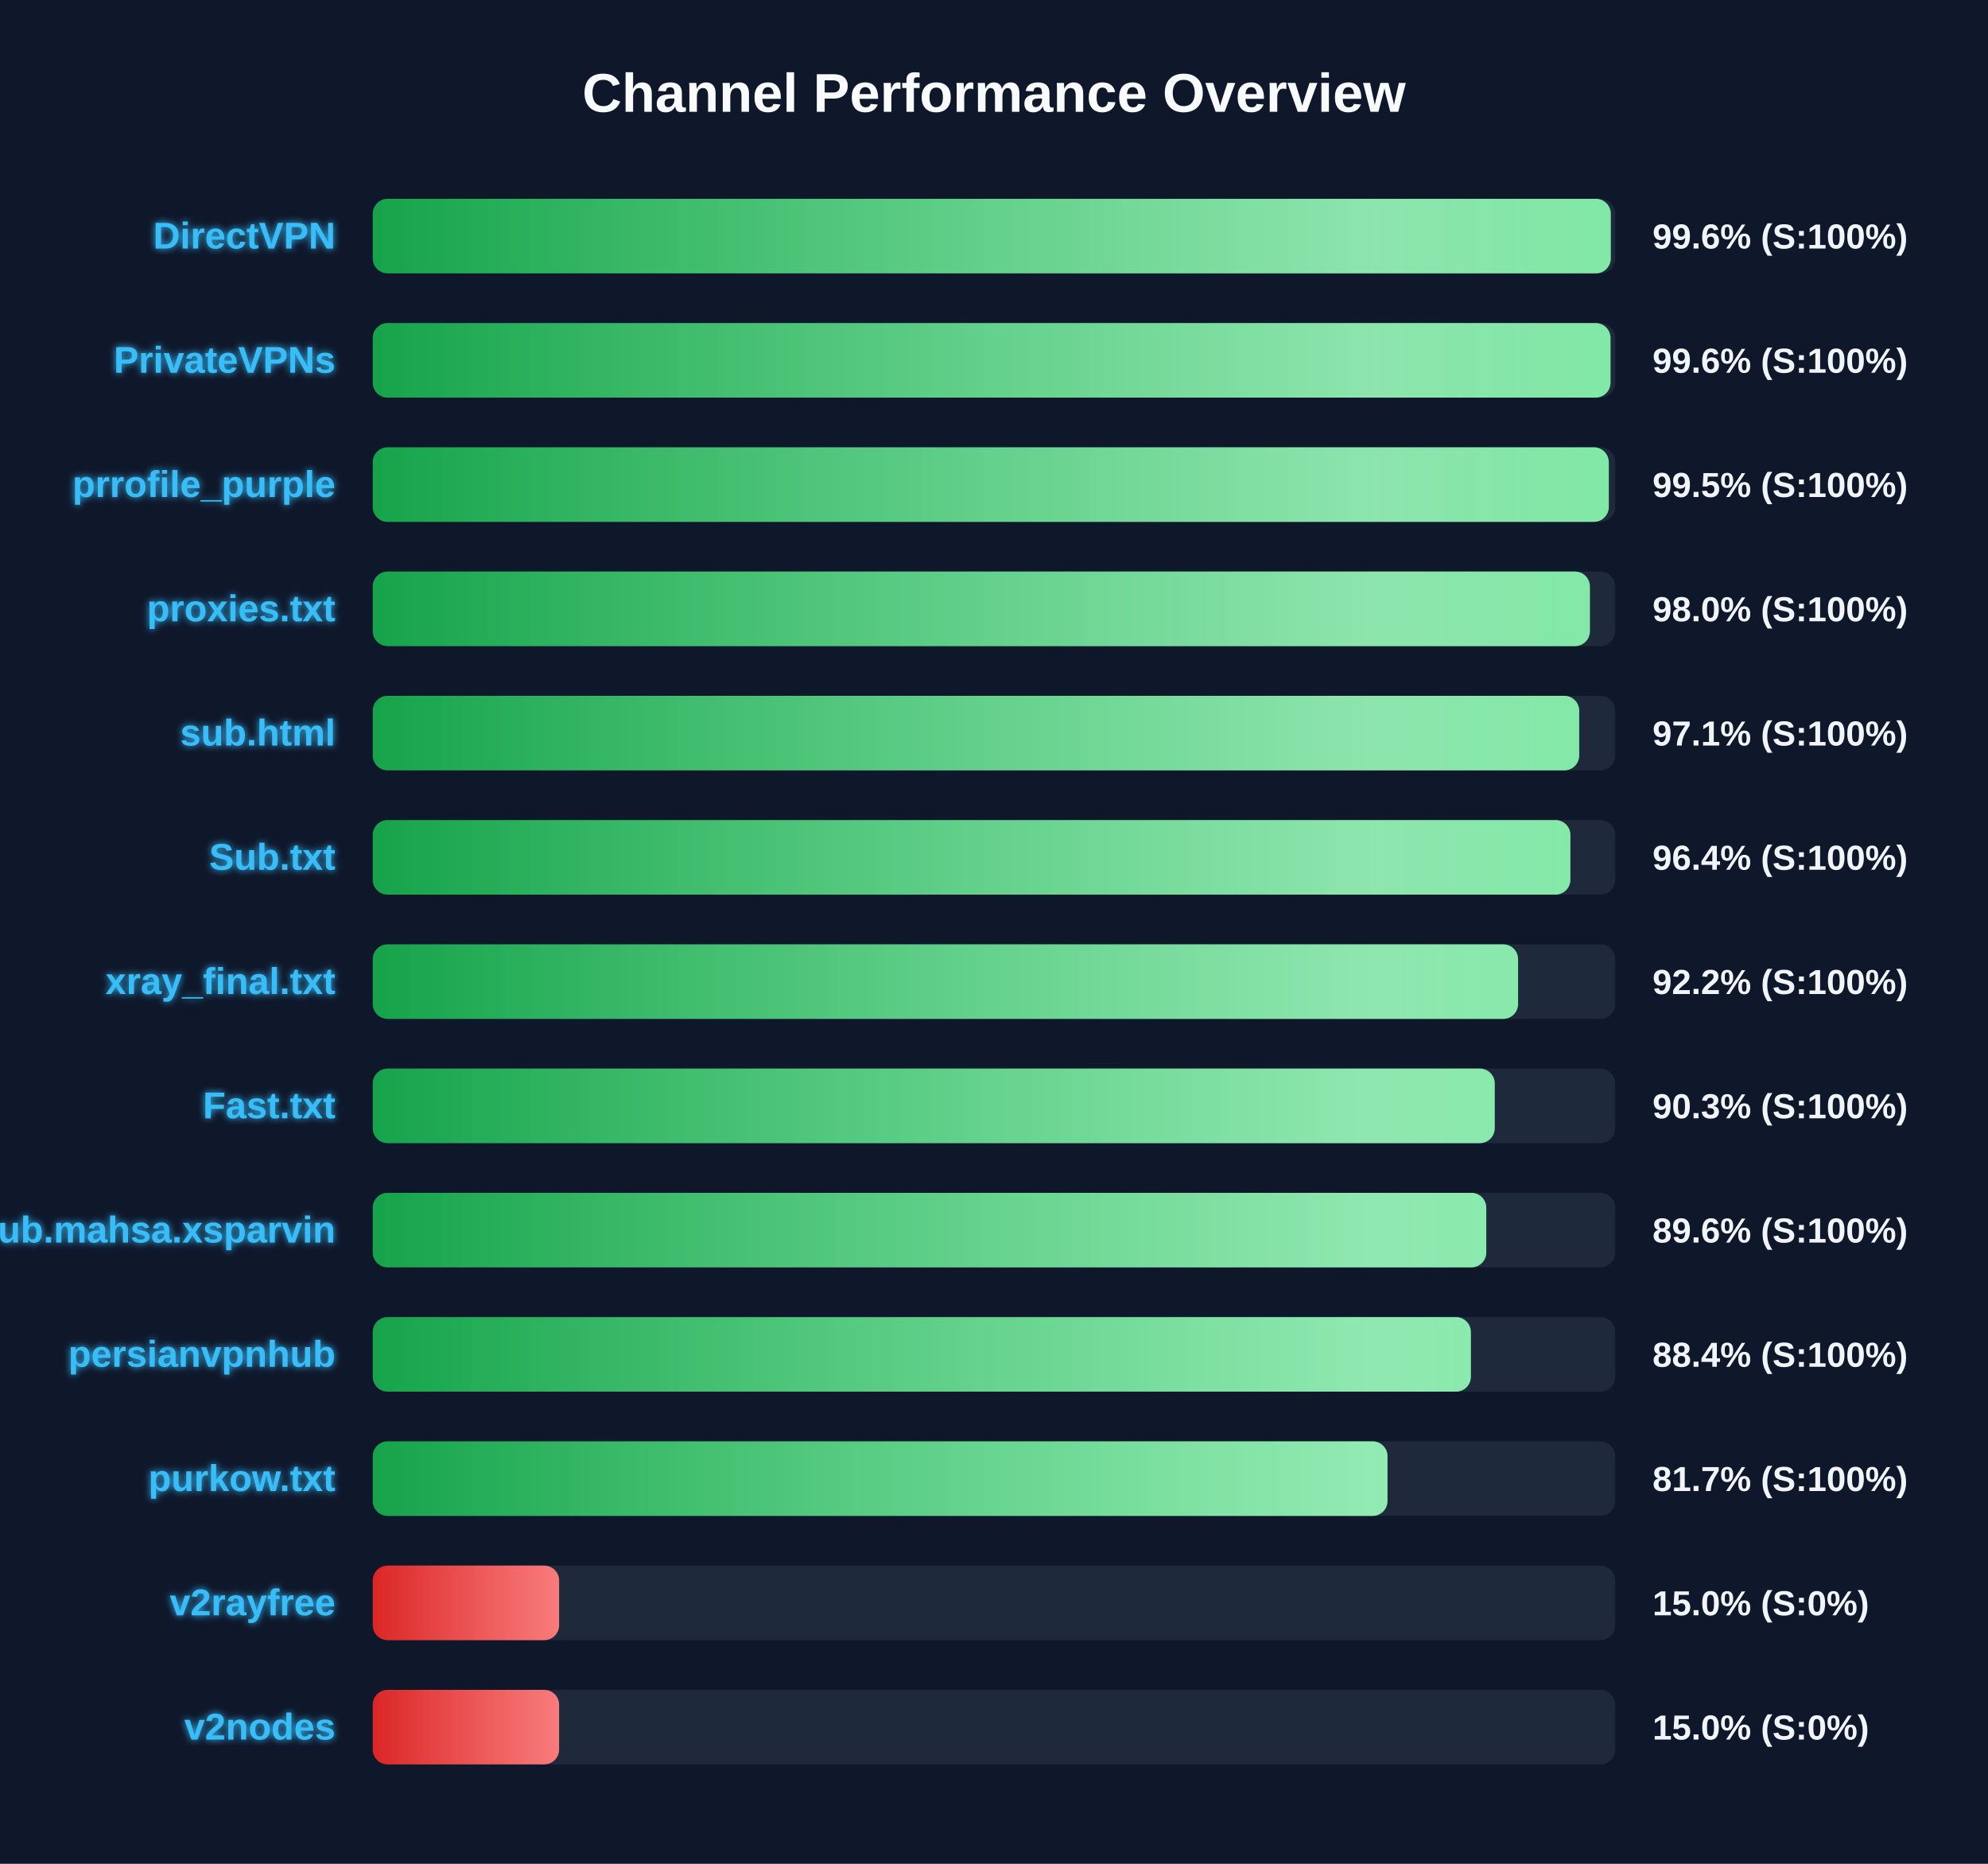
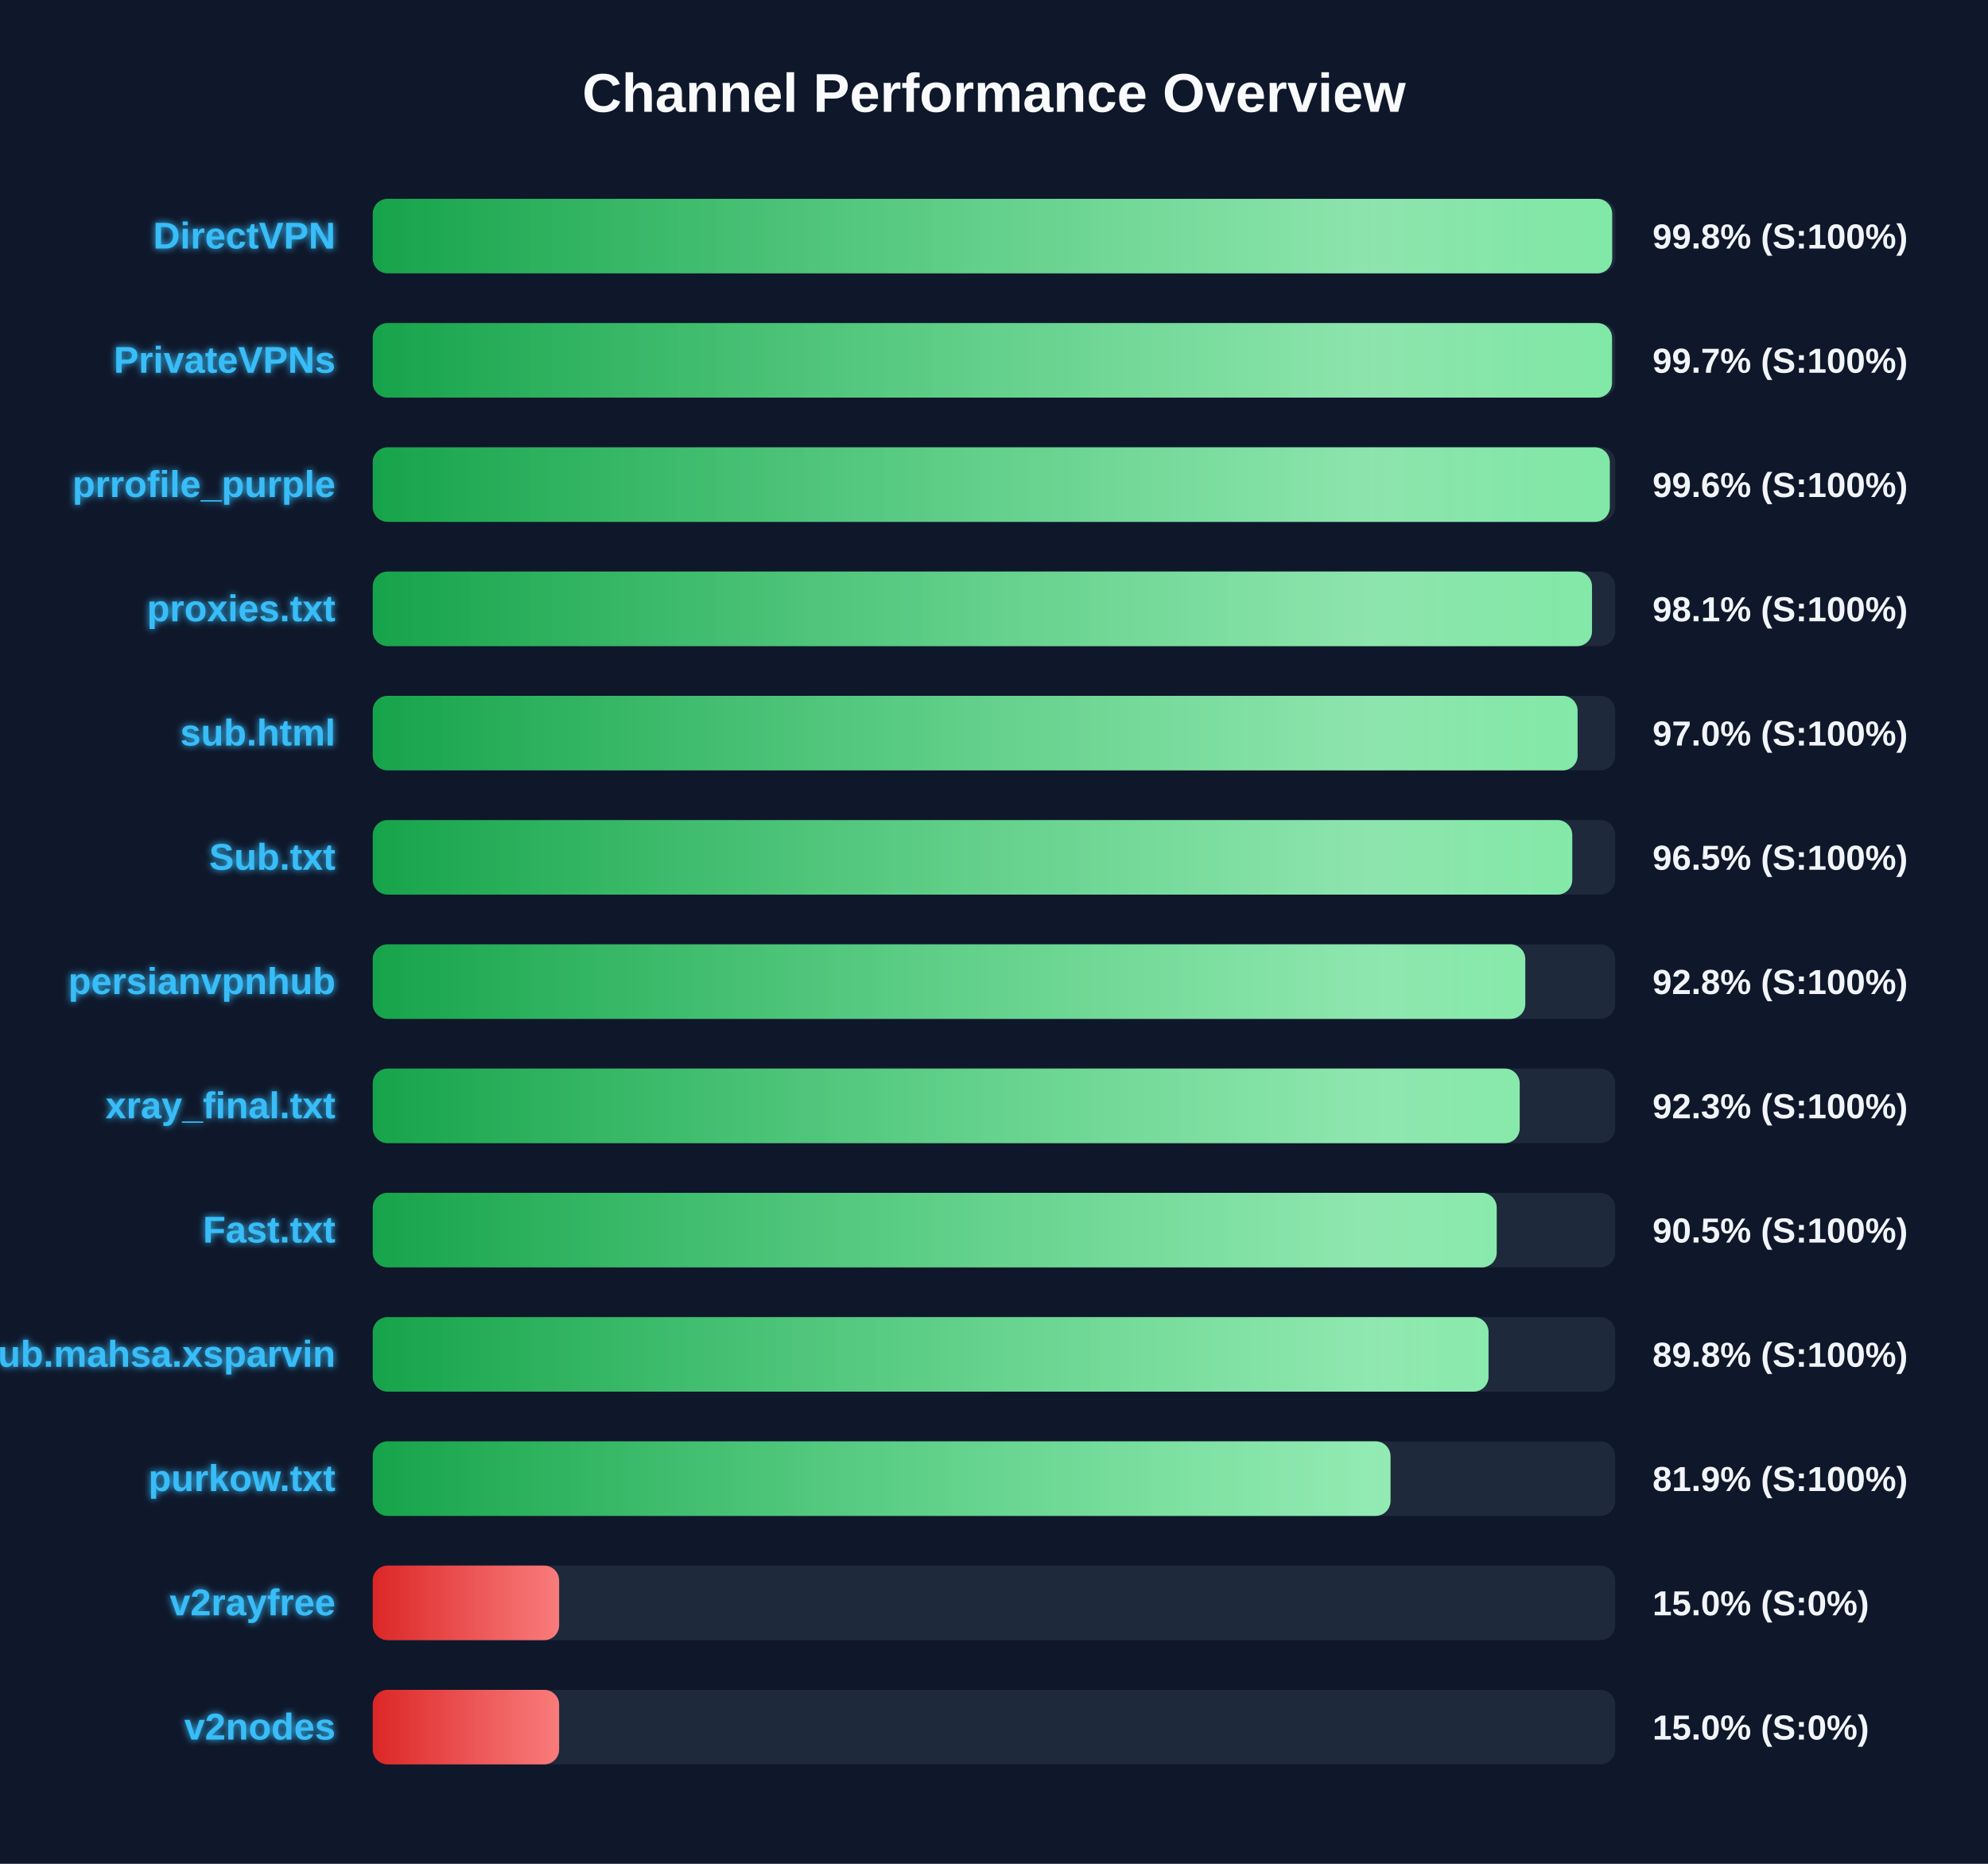
<svg xmlns="http://www.w3.org/2000/svg" width="800" height="750" version="1.1">
  <defs>
    <linearGradient id="grad-green" x1="0%" y1="0%" x2="100%" y2="0%">
      <stop offset="0%" stop-color="#16a34a" />
      <stop offset="100%" stop-color="#4ade80" />
    </linearGradient>
    <linearGradient id="grad-yellow" x1="0%" y1="0%" x2="100%" y2="0%">
      <stop offset="0%" stop-color="#ca8a04" />
      <stop offset="100%" stop-color="#fde047" />
    </linearGradient>
    <linearGradient id="grad-red" x1="0%" y1="0%" x2="100%" y2="0%">
      <stop offset="0%" stop-color="#dc2626" />
      <stop offset="100%" stop-color="#f87171" />
    </linearGradient>
    <linearGradient id="shimmer" x1="0%" y1="0%" x2="100%" y2="0%">
      <stop offset="0%" stop-color="rgba(255,255,255,0)" />
      <stop offset="50%" stop-color="rgba(255,255,255,0.4)" />
      <stop offset="100%" stop-color="rgba(255,255,255,0)" />
    </linearGradient>
    <filter id="glow" x="-20%" y="-20%" width="140%" height="140%">
      <feGaussianBlur stdDeviation="1.5" result="blur" />
      <feComposite in="SourceGraphic" in2="blur" operator="over" />
    </filter>
  </defs>
  <style>
        .bg-rect { fill: #0f172a; }
        .title { font: bold 22px 'Segoe UI', Arial, sans-serif; fill: #f8fafc; }
        .row { font: bold 15px 'Segoe UI', Arial, sans-serif; fill: #38bdf8; filter: url(#glow); }
        .score { font: bold 14px 'Segoe UI', Arial, sans-serif; fill: #f1f5f9; }
        @keyframes shimmer-anim {
            0% { transform: translateX(-100%); }
            100% { transform: translateX(200%); }
        }
        .shimmer-rect {
            animation: shimmer-anim 2.5s infinite linear;
        }
    </style>
  <rect width="100%" height="100%" class="bg-rect" />
  <text x="400" y="45" text-anchor="middle" class="title">Channel Performance Overview</text>
  <rect x="150" y="80" width="500" height="30" fill="#1e293b" rx="6" />
  <clipPath id="clip-0">
-     <rect x="150" y="80" width="498.2" height="30" rx="6" />
+     <rect x="150" y="80" width="498.75" height="30" rx="6" />
  </clipPath>
-   <rect x="150" y="80" width="498.2" height="30" fill="url(#grad-green)" rx="6" />
+   <rect x="150" y="80" width="498.75" height="30" fill="url(#grad-green)" rx="6" />
  <g clip-path="url(#clip-0)">
    <rect x="150" y="80" width="100%" height="30" fill="url(#shimmer)" class="shimmer-rect" />
  </g>
  <text x="135" y="100" text-anchor="end" class="row">DirectVPN</text>
-   <text x="665" y="100" text-anchor="start" class="score">99.6% (S:100%)</text>
+   <text x="665" y="100" text-anchor="start" class="score">99.8% (S:100%)</text>
  <rect x="150" y="130" width="500" height="30" fill="#1e293b" rx="6" />
  <clipPath id="clip-1">
-     <rect x="150" y="130" width="498.1" height="30" rx="6" />
+     <rect x="150" y="130" width="498.7" height="30" rx="6" />
  </clipPath>
-   <rect x="150" y="130" width="498.1" height="30" fill="url(#grad-green)" rx="6" />
+   <rect x="150" y="130" width="498.7" height="30" fill="url(#grad-green)" rx="6" />
  <g clip-path="url(#clip-1)">
    <rect x="150" y="130" width="100%" height="30" fill="url(#shimmer)" class="shimmer-rect" />
  </g>
  <text x="135" y="150" text-anchor="end" class="row">PrivateVPNs</text>
-   <text x="665" y="150" text-anchor="start" class="score">99.6% (S:100%)</text>
+   <text x="665" y="150" text-anchor="start" class="score">99.7% (S:100%)</text>
  <rect x="150" y="180" width="500" height="30" fill="#1e293b" rx="6" />
  <clipPath id="clip-2">
-     <rect x="150" y="180" width="497.4" height="30" rx="6" />
+     <rect x="150" y="180" width="497.8" height="30" rx="6" />
  </clipPath>
-   <rect x="150" y="180" width="497.4" height="30" fill="url(#grad-green)" rx="6" />
+   <rect x="150" y="180" width="497.8" height="30" fill="url(#grad-green)" rx="6" />
  <g clip-path="url(#clip-2)">
    <rect x="150" y="180" width="100%" height="30" fill="url(#shimmer)" class="shimmer-rect" />
  </g>
  <text x="135" y="200" text-anchor="end" class="row">prrofile_purple</text>
-   <text x="665" y="200" text-anchor="start" class="score">99.5% (S:100%)</text>
+   <text x="665" y="200" text-anchor="start" class="score">99.6% (S:100%)</text>
  <rect x="150" y="230" width="500" height="30" fill="#1e293b" rx="6" />
  <clipPath id="clip-3">
-     <rect x="150" y="230" width="489.8" height="30" rx="6" />
+     <rect x="150" y="230" width="490.65" height="30" rx="6" />
  </clipPath>
-   <rect x="150" y="230" width="489.8" height="30" fill="url(#grad-green)" rx="6" />
+   <rect x="150" y="230" width="490.65" height="30" fill="url(#grad-green)" rx="6" />
  <g clip-path="url(#clip-3)">
    <rect x="150" y="230" width="100%" height="30" fill="url(#shimmer)" class="shimmer-rect" />
  </g>
  <text x="135" y="250" text-anchor="end" class="row">proxies.txt</text>
-   <text x="665" y="250" text-anchor="start" class="score">98.0% (S:100%)</text>
+   <text x="665" y="250" text-anchor="start" class="score">98.1% (S:100%)</text>
  <rect x="150" y="280" width="500" height="30" fill="#1e293b" rx="6" />
  <clipPath id="clip-4">
-     <rect x="150" y="280" width="485.5" height="30" rx="6" />
+     <rect x="150" y="280" width="484.85" height="30" rx="6" />
  </clipPath>
-   <rect x="150" y="280" width="485.5" height="30" fill="url(#grad-green)" rx="6" />
+   <rect x="150" y="280" width="484.85" height="30" fill="url(#grad-green)" rx="6" />
  <g clip-path="url(#clip-4)">
    <rect x="150" y="280" width="100%" height="30" fill="url(#shimmer)" class="shimmer-rect" />
  </g>
  <text x="135" y="300" text-anchor="end" class="row">sub.html</text>
-   <text x="665" y="300" text-anchor="start" class="score">97.1% (S:100%)</text>
+   <text x="665" y="300" text-anchor="start" class="score">97.0% (S:100%)</text>
  <rect x="150" y="330" width="500" height="30" fill="#1e293b" rx="6" />
  <clipPath id="clip-5">
-     <rect x="150" y="330" width="481.95" height="30" rx="6" />
+     <rect x="150" y="330" width="482.7" height="30" rx="6" />
  </clipPath>
-   <rect x="150" y="330" width="481.95" height="30" fill="url(#grad-green)" rx="6" />
+   <rect x="150" y="330" width="482.7" height="30" fill="url(#grad-green)" rx="6" />
  <g clip-path="url(#clip-5)">
    <rect x="150" y="330" width="100%" height="30" fill="url(#shimmer)" class="shimmer-rect" />
  </g>
  <text x="135" y="350" text-anchor="end" class="row">Sub.txt</text>
-   <text x="665" y="350" text-anchor="start" class="score">96.4% (S:100%)</text>
+   <text x="665" y="350" text-anchor="start" class="score">96.5% (S:100%)</text>
  <rect x="150" y="380" width="500" height="30" fill="#1e293b" rx="6" />
  <clipPath id="clip-6">
-     <rect x="150" y="380" width="460.9" height="30" rx="6" />
+     <rect x="150" y="380" width="463.8" height="30" rx="6" />
  </clipPath>
-   <rect x="150" y="380" width="460.9" height="30" fill="url(#grad-green)" rx="6" />
+   <rect x="150" y="380" width="463.8" height="30" fill="url(#grad-green)" rx="6" />
  <g clip-path="url(#clip-6)">
    <rect x="150" y="380" width="100%" height="30" fill="url(#shimmer)" class="shimmer-rect" />
  </g>
-   <text x="135" y="400" text-anchor="end" class="row">xray_final.txt</text>
-   <text x="665" y="400" text-anchor="start" class="score">92.2% (S:100%)</text>
+   <text x="135" y="400" text-anchor="end" class="row">persianvpnhub</text>
+   <text x="665" y="400" text-anchor="start" class="score">92.8% (S:100%)</text>
  <rect x="150" y="430" width="500" height="30" fill="#1e293b" rx="6" />
  <clipPath id="clip-7">
-     <rect x="150" y="430" width="451.5" height="30" rx="6" />
+     <rect x="150" y="430" width="461.55" height="30" rx="6" />
  </clipPath>
-   <rect x="150" y="430" width="451.5" height="30" fill="url(#grad-green)" rx="6" />
+   <rect x="150" y="430" width="461.55" height="30" fill="url(#grad-green)" rx="6" />
  <g clip-path="url(#clip-7)">
    <rect x="150" y="430" width="100%" height="30" fill="url(#shimmer)" class="shimmer-rect" />
  </g>
-   <text x="135" y="450" text-anchor="end" class="row">Fast.txt</text>
-   <text x="665" y="450" text-anchor="start" class="score">90.3% (S:100%)</text>
+   <text x="135" y="450" text-anchor="end" class="row">xray_final.txt</text>
+   <text x="665" y="450" text-anchor="start" class="score">92.3% (S:100%)</text>
  <rect x="150" y="480" width="500" height="30" fill="#1e293b" rx="6" />
  <clipPath id="clip-8">
-     <rect x="150" y="480" width="448.1" height="30" rx="6" />
+     <rect x="150" y="480" width="452.3" height="30" rx="6" />
  </clipPath>
-   <rect x="150" y="480" width="448.1" height="30" fill="url(#grad-green)" rx="6" />
+   <rect x="150" y="480" width="452.3" height="30" fill="url(#grad-green)" rx="6" />
  <g clip-path="url(#clip-8)">
    <rect x="150" y="480" width="100%" height="30" fill="url(#shimmer)" class="shimmer-rect" />
  </g>
-   <text x="135" y="500" text-anchor="end" class="row">Sub.mahsa.xsparvin</text>
-   <text x="665" y="500" text-anchor="start" class="score">89.6% (S:100%)</text>
+   <text x="135" y="500" text-anchor="end" class="row">Fast.txt</text>
+   <text x="665" y="500" text-anchor="start" class="score">90.5% (S:100%)</text>
  <rect x="150" y="530" width="500" height="30" fill="#1e293b" rx="6" />
  <clipPath id="clip-9">
-     <rect x="150" y="530" width="441.9" height="30" rx="6" />
+     <rect x="150" y="530" width="449.0" height="30" rx="6" />
  </clipPath>
-   <rect x="150" y="530" width="441.9" height="30" fill="url(#grad-green)" rx="6" />
+   <rect x="150" y="530" width="449.0" height="30" fill="url(#grad-green)" rx="6" />
  <g clip-path="url(#clip-9)">
    <rect x="150" y="530" width="100%" height="30" fill="url(#shimmer)" class="shimmer-rect" />
  </g>
-   <text x="135" y="550" text-anchor="end" class="row">persianvpnhub</text>
-   <text x="665" y="550" text-anchor="start" class="score">88.4% (S:100%)</text>
+   <text x="135" y="550" text-anchor="end" class="row">Sub.mahsa.xsparvin</text>
+   <text x="665" y="550" text-anchor="start" class="score">89.8% (S:100%)</text>
  <rect x="150" y="580" width="500" height="30" fill="#1e293b" rx="6" />
  <clipPath id="clip-10">
-     <rect x="150" y="580" width="408.35" height="30" rx="6" />
+     <rect x="150" y="580" width="409.55" height="30" rx="6" />
  </clipPath>
-   <rect x="150" y="580" width="408.35" height="30" fill="url(#grad-green)" rx="6" />
+   <rect x="150" y="580" width="409.55" height="30" fill="url(#grad-green)" rx="6" />
  <g clip-path="url(#clip-10)">
    <rect x="150" y="580" width="100%" height="30" fill="url(#shimmer)" class="shimmer-rect" />
  </g>
  <text x="135" y="600" text-anchor="end" class="row">purkow.txt</text>
-   <text x="665" y="600" text-anchor="start" class="score">81.7% (S:100%)</text>
+   <text x="665" y="600" text-anchor="start" class="score">81.9% (S:100%)</text>
  <rect x="150" y="630" width="500" height="30" fill="#1e293b" rx="6" />
  <clipPath id="clip-11">
    <rect x="150" y="630" width="75.0" height="30" rx="6" />
  </clipPath>
  <rect x="150" y="630" width="75.0" height="30" fill="url(#grad-red)" rx="6" />
  <g clip-path="url(#clip-11)">
    <rect x="150" y="630" width="100%" height="30" fill="url(#shimmer)" class="shimmer-rect" />
  </g>
  <text x="135" y="650" text-anchor="end" class="row">v2rayfree</text>
  <text x="665" y="650" text-anchor="start" class="score">15.0% (S:0%)</text>
  <rect x="150" y="680" width="500" height="30" fill="#1e293b" rx="6" />
  <clipPath id="clip-12">
    <rect x="150" y="680" width="75.0" height="30" rx="6" />
  </clipPath>
  <rect x="150" y="680" width="75.0" height="30" fill="url(#grad-red)" rx="6" />
  <g clip-path="url(#clip-12)">
    <rect x="150" y="680" width="100%" height="30" fill="url(#shimmer)" class="shimmer-rect" />
  </g>
  <text x="135" y="700" text-anchor="end" class="row">v2nodes</text>
  <text x="665" y="700" text-anchor="start" class="score">15.0% (S:0%)</text>
</svg>
